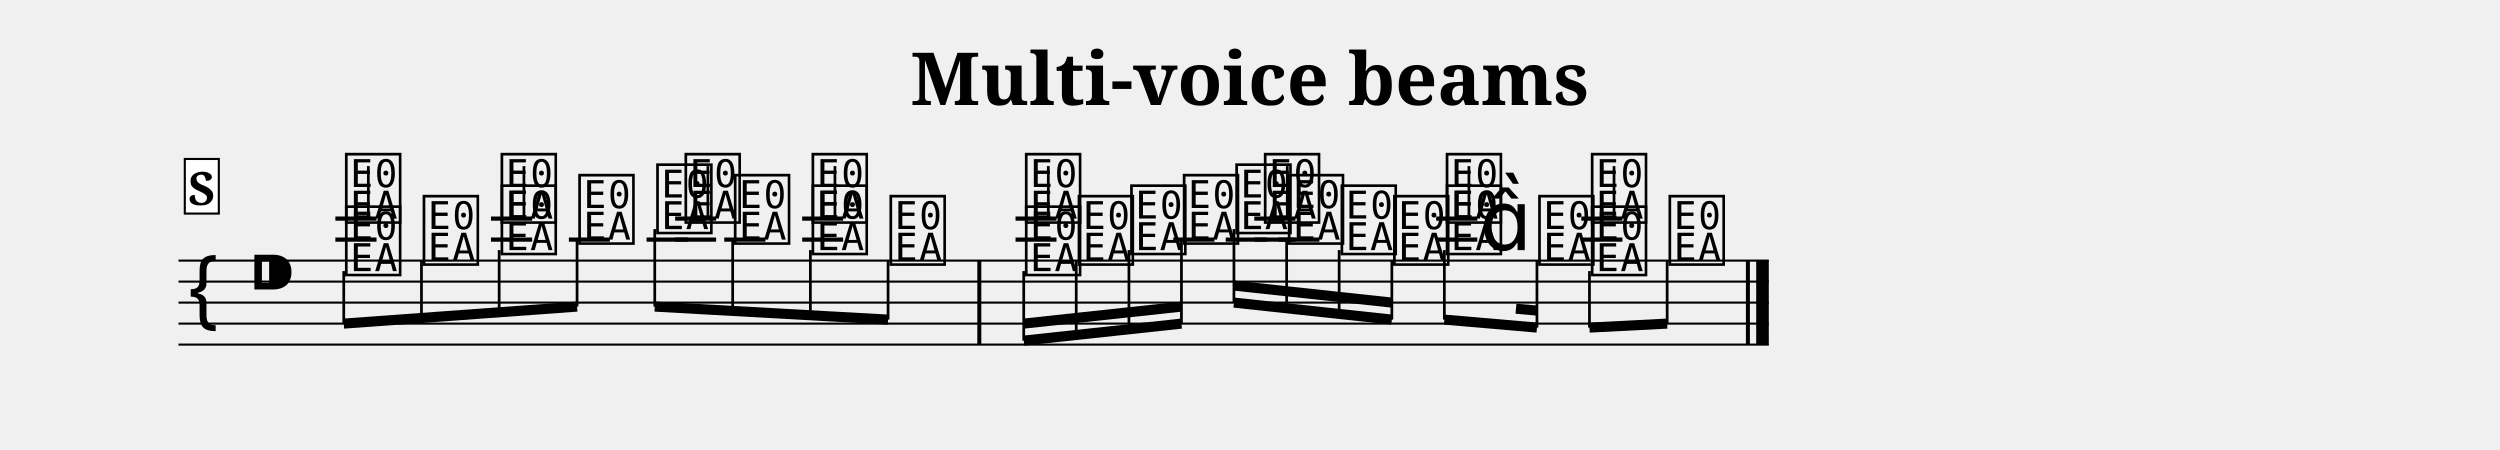
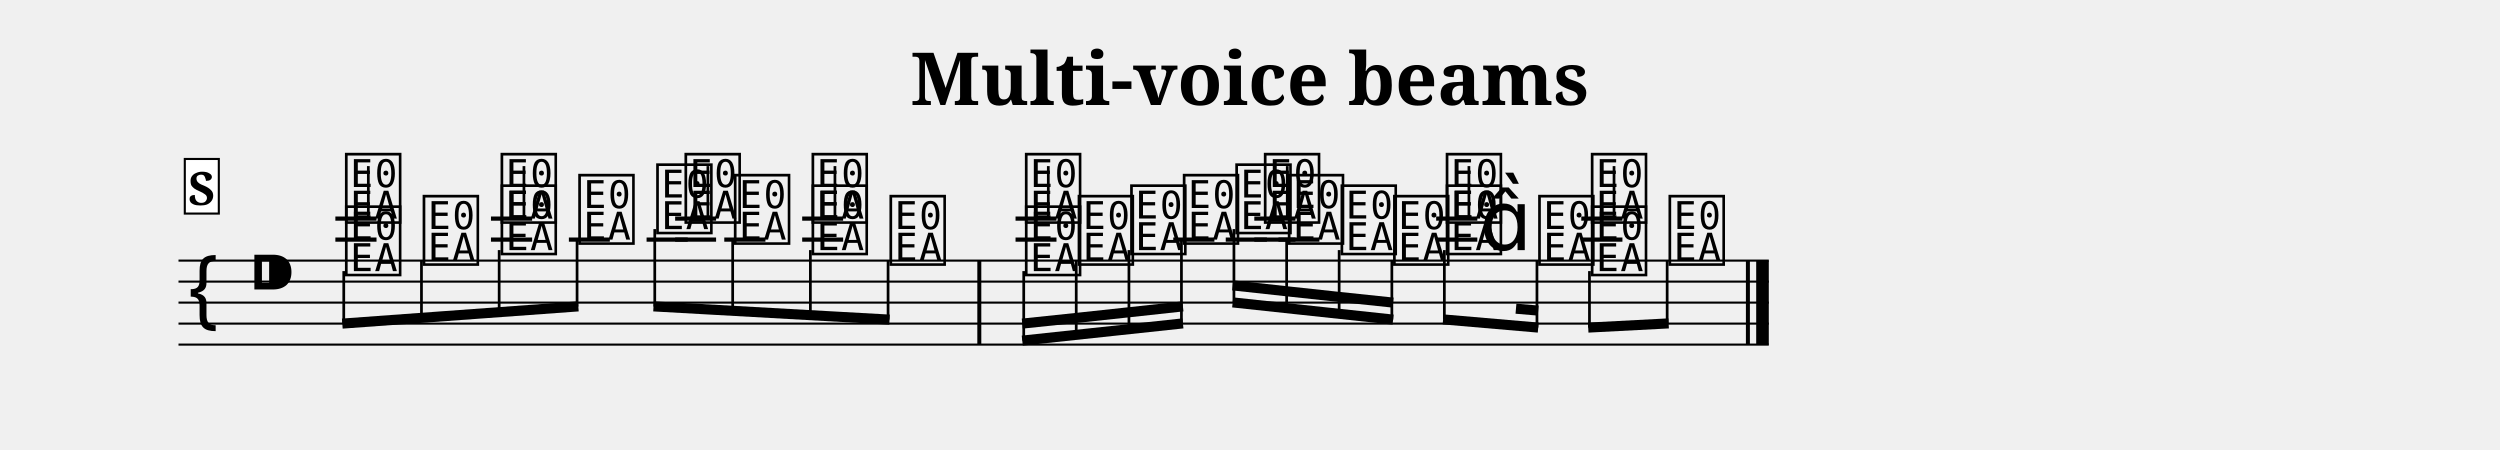
<svg xmlns="http://www.w3.org/2000/svg" width="1190.5" height="214.1" viewBox="0 0 119.05 21.41">
  <style>
  @font-face { font-family: 'Emmentaler'; src: local('Emmentaler'); }
  .music { font-family: 'Emmentaler', serif; }
</style>
  <text x="59.52" y="5.00" font-size="3.49" font-family="serif" font-weight="bold" text-anchor="middle" data-pos="730">Multi-voice beams</text>
  <g transform="translate(8.50,0.00) scale(1,1)">
    <line x1="0.00" y1="12.41" x2="75.73" y2="12.41" stroke="#000000" stroke-width="0.100" />
    <line x1="0.00" y1="13.41" x2="75.73" y2="13.41" stroke="#000000" stroke-width="0.100" />
    <line x1="0.00" y1="14.41" x2="75.73" y2="14.41" stroke="#000000" stroke-width="0.100" />
    <line x1="0.00" y1="15.41" x2="75.73" y2="15.41" stroke="#000000" stroke-width="0.100" />
    <line x1="0.00" y1="16.41" x2="75.73" y2="16.41" stroke="#000000" stroke-width="0.100" />
    <text class="music" x="0.30" y="15.41" font-size="4.00" data-pos="761"></text>
    <text class="music" x="3.30" y="14.41" font-size="4.00"></text>
    <line x1="7.47" y1="11.41" x2="9.43" y2="11.41" stroke="#000000" stroke-width="0.200" />
    <line x1="7.47" y1="10.41" x2="9.43" y2="10.41" stroke="#000000" stroke-width="0.200" />
    <line x1="14.88" y1="11.41" x2="16.84" y2="11.41" stroke="#000000" stroke-width="0.200" />
    <line x1="14.88" y1="10.41" x2="16.84" y2="10.41" stroke="#000000" stroke-width="0.200" />
    <line x1="23.65" y1="11.41" x2="25.60" y2="11.41" stroke="#000000" stroke-width="0.200" />
    <line x1="23.65" y1="10.41" x2="25.60" y2="10.41" stroke="#000000" stroke-width="0.200" />
    <line x1="29.70" y1="11.41" x2="31.65" y2="11.41" stroke="#000000" stroke-width="0.200" />
    <line x1="29.70" y1="10.41" x2="31.65" y2="10.41" stroke="#000000" stroke-width="0.200" />
    <line x1="39.86" y1="11.41" x2="41.81" y2="11.41" stroke="#000000" stroke-width="0.200" />
    <line x1="39.86" y1="10.41" x2="41.81" y2="10.41" stroke="#000000" stroke-width="0.200" />
    <line x1="51.23" y1="11.41" x2="53.19" y2="11.41" stroke="#000000" stroke-width="0.200" />
    <line x1="51.23" y1="10.41" x2="53.19" y2="10.41" stroke="#000000" stroke-width="0.200" />
    <line x1="59.89" y1="11.41" x2="61.85" y2="11.41" stroke="#000000" stroke-width="0.200" />
    <line x1="59.89" y1="10.41" x2="61.85" y2="10.41" stroke="#000000" stroke-width="0.200" />
    <line x1="66.80" y1="11.41" x2="68.76" y2="11.41" stroke="#000000" stroke-width="0.200" />
    <line x1="66.80" y1="10.41" x2="68.76" y2="10.41" stroke="#000000" stroke-width="0.200" />
    <text class="music" x="7.80" y="10.41" font-size="4.00" data-pos="807"></text>
    <line x1="9.04" y1="10.41" x2="9.04" y2="7.91" stroke="#000000" stroke-width="0.130" />
    <text class="music" x="15.21" y="10.41" font-size="4.00" data-pos="812"></text>
    <line x1="16.45" y1="10.41" x2="16.45" y2="7.91" stroke="#000000" stroke-width="0.130" />
    <text class="music" x="23.97" y="10.41" font-size="4.00" data-pos="816"></text>
    <line x1="25.21" y1="10.41" x2="25.21" y2="7.91" stroke="#000000" stroke-width="0.130" />
    <text class="music" x="30.02" y="10.41" font-size="4.00" data-pos="820"></text>
    <line x1="31.26" y1="10.41" x2="31.26" y2="7.91" stroke="#000000" stroke-width="0.130" />
    <text class="music" x="40.18" y="10.41" font-size="4.00" data-pos="826"></text>
    <line x1="41.42" y1="10.41" x2="41.42" y2="7.91" stroke="#000000" stroke-width="0.130" />
    <text class="music" x="51.56" y="10.41" font-size="4.00" data-pos="831"></text>
    <line x1="52.80" y1="10.41" x2="52.80" y2="7.91" stroke="#000000" stroke-width="0.130" />
    <text class="music" x="60.22" y="10.41" font-size="4.00" data-pos="835"></text>
    <line x1="61.45" y1="10.41" x2="61.45" y2="7.91" stroke="#000000" stroke-width="0.130" />
    <text class="music" x="67.13" y="10.41" font-size="4.00" data-pos="839"></text>
    <line x1="68.36" y1="10.41" x2="68.36" y2="7.91" stroke="#000000" stroke-width="0.130" />
    <line x1="18.59" y1="11.41" x2="20.54" y2="11.41" stroke="#000000" stroke-width="0.200" />
    <line x1="22.29" y1="11.41" x2="24.25" y2="11.41" stroke="#000000" stroke-width="0.200" />
    <line x1="25.99" y1="11.41" x2="27.95" y2="11.41" stroke="#000000" stroke-width="0.200" />
    <line x1="47.37" y1="11.41" x2="49.33" y2="11.41" stroke="#000000" stroke-width="0.200" />
    <line x1="49.87" y1="11.41" x2="51.83" y2="11.41" stroke="#000000" stroke-width="0.200" />
    <line x1="52.38" y1="11.41" x2="54.33" y2="11.41" stroke="#000000" stroke-width="0.200" />
    <text class="music" x="7.80" y="12.91" font-size="4.00" data-pos="859"></text>
    <text class="music" x="11.50" y="12.41" font-size="4.00" data-pos="863"></text>
    <text class="music" x="15.21" y="11.91" font-size="4.00" data-pos="866"></text>
    <text class="music" x="18.91" y="11.41" font-size="4.00" data-pos="869"></text>
    <text class="music" x="22.62" y="10.91" font-size="4.00" data-pos="872"></text>
    <text class="music" x="26.32" y="11.41" font-size="4.00" data-pos="875"></text>
    <text class="music" x="30.02" y="11.91" font-size="4.00" data-pos="878"></text>
    <text class="music" x="33.73" y="12.41" font-size="4.00" data-pos="881"></text>
    <text class="music" x="40.18" y="12.91" font-size="4.00" data-pos="886"></text>
    <text class="music" x="42.69" y="12.41" font-size="4.00" data-pos="891"></text>
    <text class="music" x="45.19" y="11.91" font-size="4.00" data-pos="894"></text>
    <text class="music" x="47.70" y="11.41" font-size="4.00" data-pos="897"></text>
    <text class="music" x="50.20" y="10.91" font-size="4.00" data-pos="900"></text>
    <text class="music" x="52.70" y="11.41" font-size="4.00" data-pos="905"></text>
    <text class="music" x="55.21" y="11.91" font-size="4.00" data-pos="908"></text>
    <text class="music" x="57.71" y="12.41" font-size="4.00" data-pos="911"></text>
    <text class="music" x="60.22" y="11.91" font-size="4.00" data-pos="914"></text>
    <text class="music" x="61.97" y="11.91" font-size="4.00"></text>
    <text class="music" x="64.62" y="12.41" font-size="4.00" data-pos="919"></text>
    <text class="music" x="67.13" y="12.91" font-size="4.00" data-pos="924"></text>
    <text class="music" x="70.83" y="12.41" font-size="4.00" data-pos="928"></text>
    <rect x="38.04" y="12.41" width="0.19" height="4.00" fill="#000000" />
    <rect x="74.64" y="12.41" width="0.19" height="4.00" fill="#000000" />
    <rect x="75.13" y="12.41" width="0.60" height="4.00" fill="#000000" />
-     <line x1="7.87" y1="15.41" x2="18.98" y2="14.60" stroke="#000000" stroke-width="0.480" />
+     <line x1="7.80" y1="15.41" x2="19.04" y2="14.59" stroke="#000000" stroke-width="0.480" />
    <line x1="7.87" y1="12.91" x2="7.87" y2="15.41" stroke="#000000" stroke-width="0.130" />
    <line x1="11.57" y1="12.41" x2="11.57" y2="15.14" stroke="#000000" stroke-width="0.130" />
    <line x1="15.27" y1="11.91" x2="15.27" y2="14.87" stroke="#000000" stroke-width="0.130" />
    <line x1="18.98" y1="11.41" x2="18.98" y2="14.60" stroke="#000000" stroke-width="0.130" />
-     <line x1="22.68" y1="14.60" x2="33.79" y2="15.22" stroke="#000000" stroke-width="0.480" />
+     <line x1="22.62" y1="14.59" x2="33.86" y2="15.22" stroke="#000000" stroke-width="0.480" />
    <line x1="22.68" y1="10.91" x2="22.68" y2="14.60" stroke="#000000" stroke-width="0.130" />
    <line x1="26.39" y1="11.41" x2="26.39" y2="14.80" stroke="#000000" stroke-width="0.130" />
    <line x1="30.09" y1="11.91" x2="30.09" y2="15.01" stroke="#000000" stroke-width="0.130" />
    <line x1="33.79" y1="12.41" x2="33.79" y2="15.22" stroke="#000000" stroke-width="0.130" />
-     <line x1="40.25" y1="16.22" x2="47.76" y2="15.41" stroke="#000000" stroke-width="0.480" />
-     <line x1="40.25" y1="15.41" x2="42.75" y2="15.14" stroke="#000000" stroke-width="0.480" />
+     <line x1="40.18" y1="16.22" x2="47.83" y2="15.40" stroke="#000000" stroke-width="0.480" />
+     <line x1="40.18" y1="15.41" x2="42.75" y2="15.14" stroke="#000000" stroke-width="0.480" />
    <line x1="42.75" y1="15.14" x2="45.26" y2="14.87" stroke="#000000" stroke-width="0.480" />
-     <line x1="45.26" y1="14.87" x2="47.76" y2="14.60" stroke="#000000" stroke-width="0.480" />
+     <line x1="45.26" y1="14.87" x2="47.83" y2="14.59" stroke="#000000" stroke-width="0.480" />
    <line x1="40.25" y1="12.91" x2="40.25" y2="16.22" stroke="#000000" stroke-width="0.130" />
    <line x1="42.75" y1="12.41" x2="42.75" y2="15.95" stroke="#000000" stroke-width="0.130" />
    <line x1="45.26" y1="11.91" x2="45.26" y2="15.68" stroke="#000000" stroke-width="0.130" />
    <line x1="47.76" y1="11.41" x2="47.76" y2="15.41" stroke="#000000" stroke-width="0.130" />
-     <line x1="50.26" y1="14.41" x2="57.78" y2="15.22" stroke="#000000" stroke-width="0.480" />
-     <line x1="50.26" y1="13.60" x2="52.77" y2="13.87" stroke="#000000" stroke-width="0.480" />
+     <line x1="50.20" y1="14.40" x2="57.84" y2="15.22" stroke="#000000" stroke-width="0.480" />
+     <line x1="50.20" y1="13.59" x2="52.77" y2="13.87" stroke="#000000" stroke-width="0.480" />
    <line x1="52.77" y1="13.87" x2="55.27" y2="14.14" stroke="#000000" stroke-width="0.480" />
-     <line x1="55.27" y1="14.14" x2="57.78" y2="14.41" stroke="#000000" stroke-width="0.480" />
+     <line x1="55.27" y1="14.14" x2="57.84" y2="14.41" stroke="#000000" stroke-width="0.480" />
    <line x1="50.26" y1="10.91" x2="50.26" y2="14.41" stroke="#000000" stroke-width="0.130" />
    <line x1="52.77" y1="11.41" x2="52.77" y2="14.68" stroke="#000000" stroke-width="0.130" />
    <line x1="55.27" y1="11.91" x2="55.27" y2="14.95" stroke="#000000" stroke-width="0.130" />
    <line x1="57.78" y1="12.41" x2="57.78" y2="15.22" stroke="#000000" stroke-width="0.130" />
-     <line x1="60.28" y1="15.22" x2="64.69" y2="15.60" stroke="#000000" stroke-width="0.480" />
-     <line x1="64.69" y1="14.79" x2="63.69" y2="14.70" stroke="#000000" stroke-width="0.480" />
+     <line x1="60.22" y1="15.21" x2="64.75" y2="15.60" stroke="#000000" stroke-width="0.480" />
+     <line x1="64.75" y1="14.79" x2="63.69" y2="14.70" stroke="#000000" stroke-width="0.480" />
    <line x1="60.28" y1="11.91" x2="60.28" y2="15.22" stroke="#000000" stroke-width="0.130" />
    <line x1="64.69" y1="12.41" x2="64.69" y2="15.60" stroke="#000000" stroke-width="0.130" />
-     <line x1="67.19" y1="15.60" x2="70.89" y2="15.41" stroke="#000000" stroke-width="0.480" />
+     <line x1="67.13" y1="15.60" x2="70.96" y2="15.40" stroke="#000000" stroke-width="0.480" />
    <line x1="67.19" y1="12.91" x2="67.19" y2="15.60" stroke="#000000" stroke-width="0.130" />
    <line x1="70.89" y1="12.41" x2="70.89" y2="15.41" stroke="#000000" stroke-width="0.130" />
    <rect x="0.30" y="7.57" width="1.62" height="2.60" fill="#FFFFFF" stroke="#000000" stroke-width="0.100" data-pos="775" />
    <text x="1.11" y="9.77" font-size="2.20" font-family="serif" font-weight="bold" text-anchor="middle" fill="#000000" data-pos="775">S</text>
  </g>
</svg>
